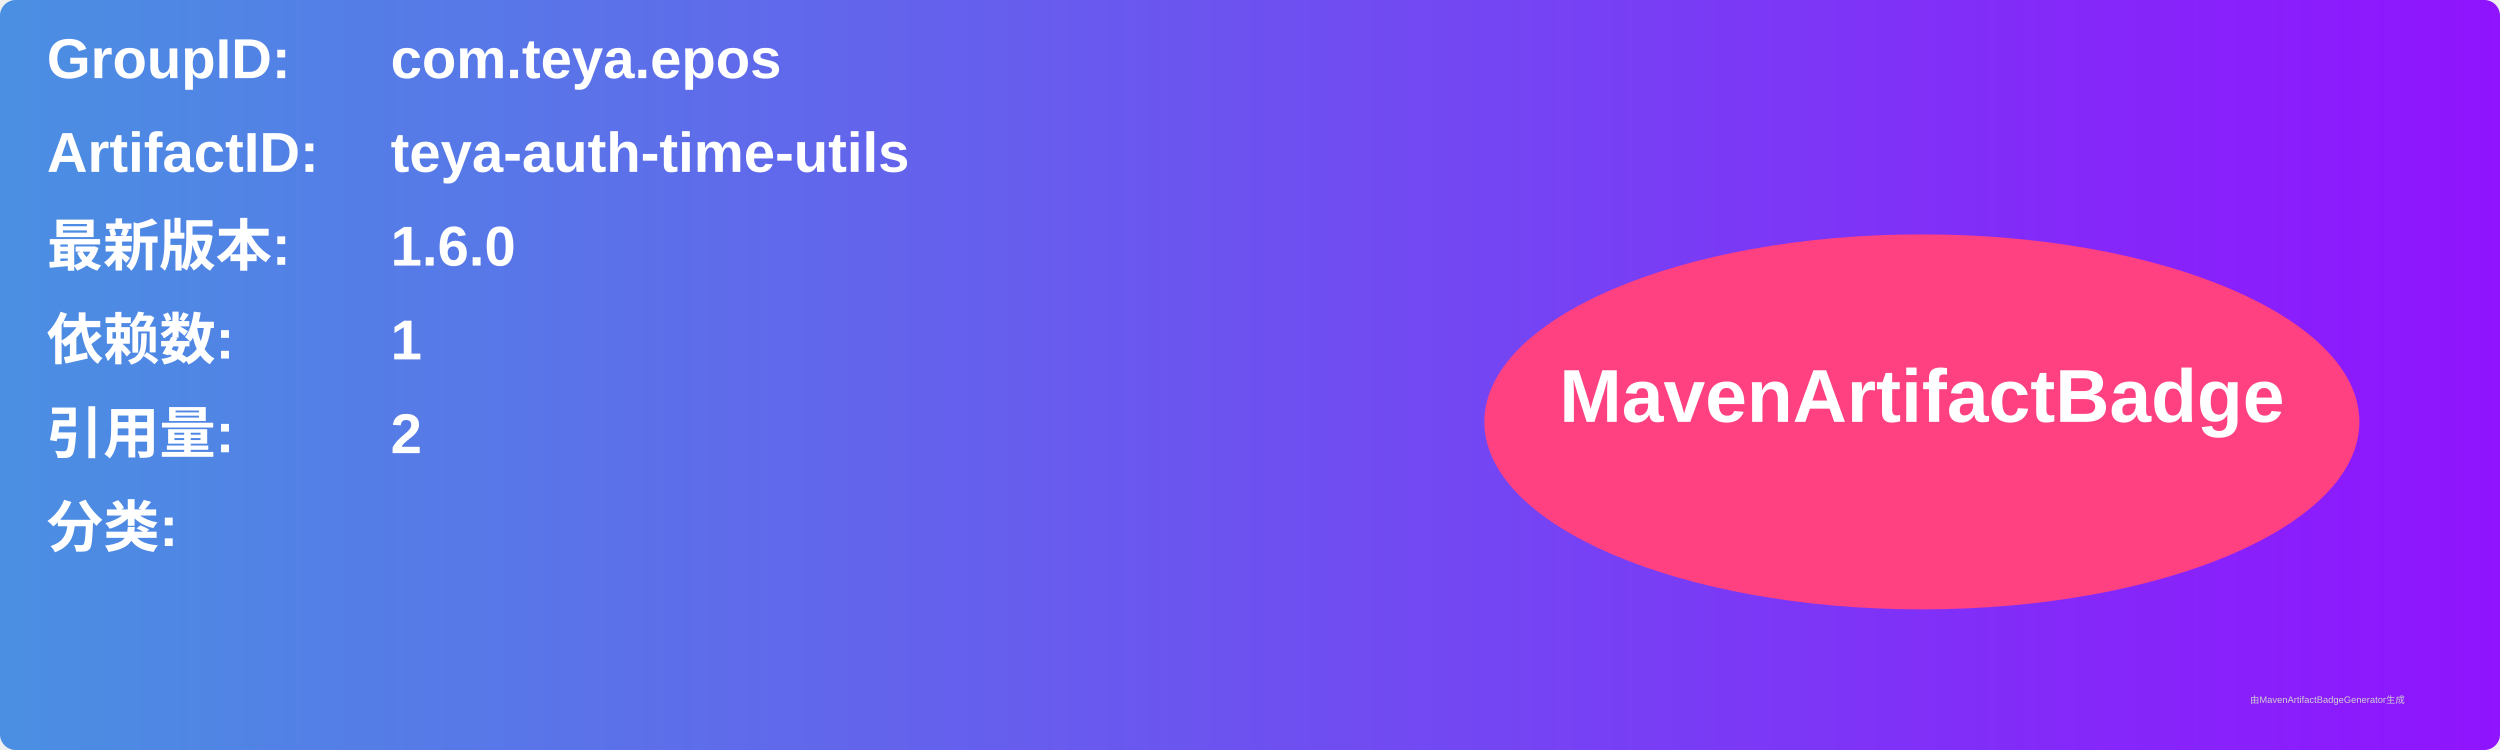
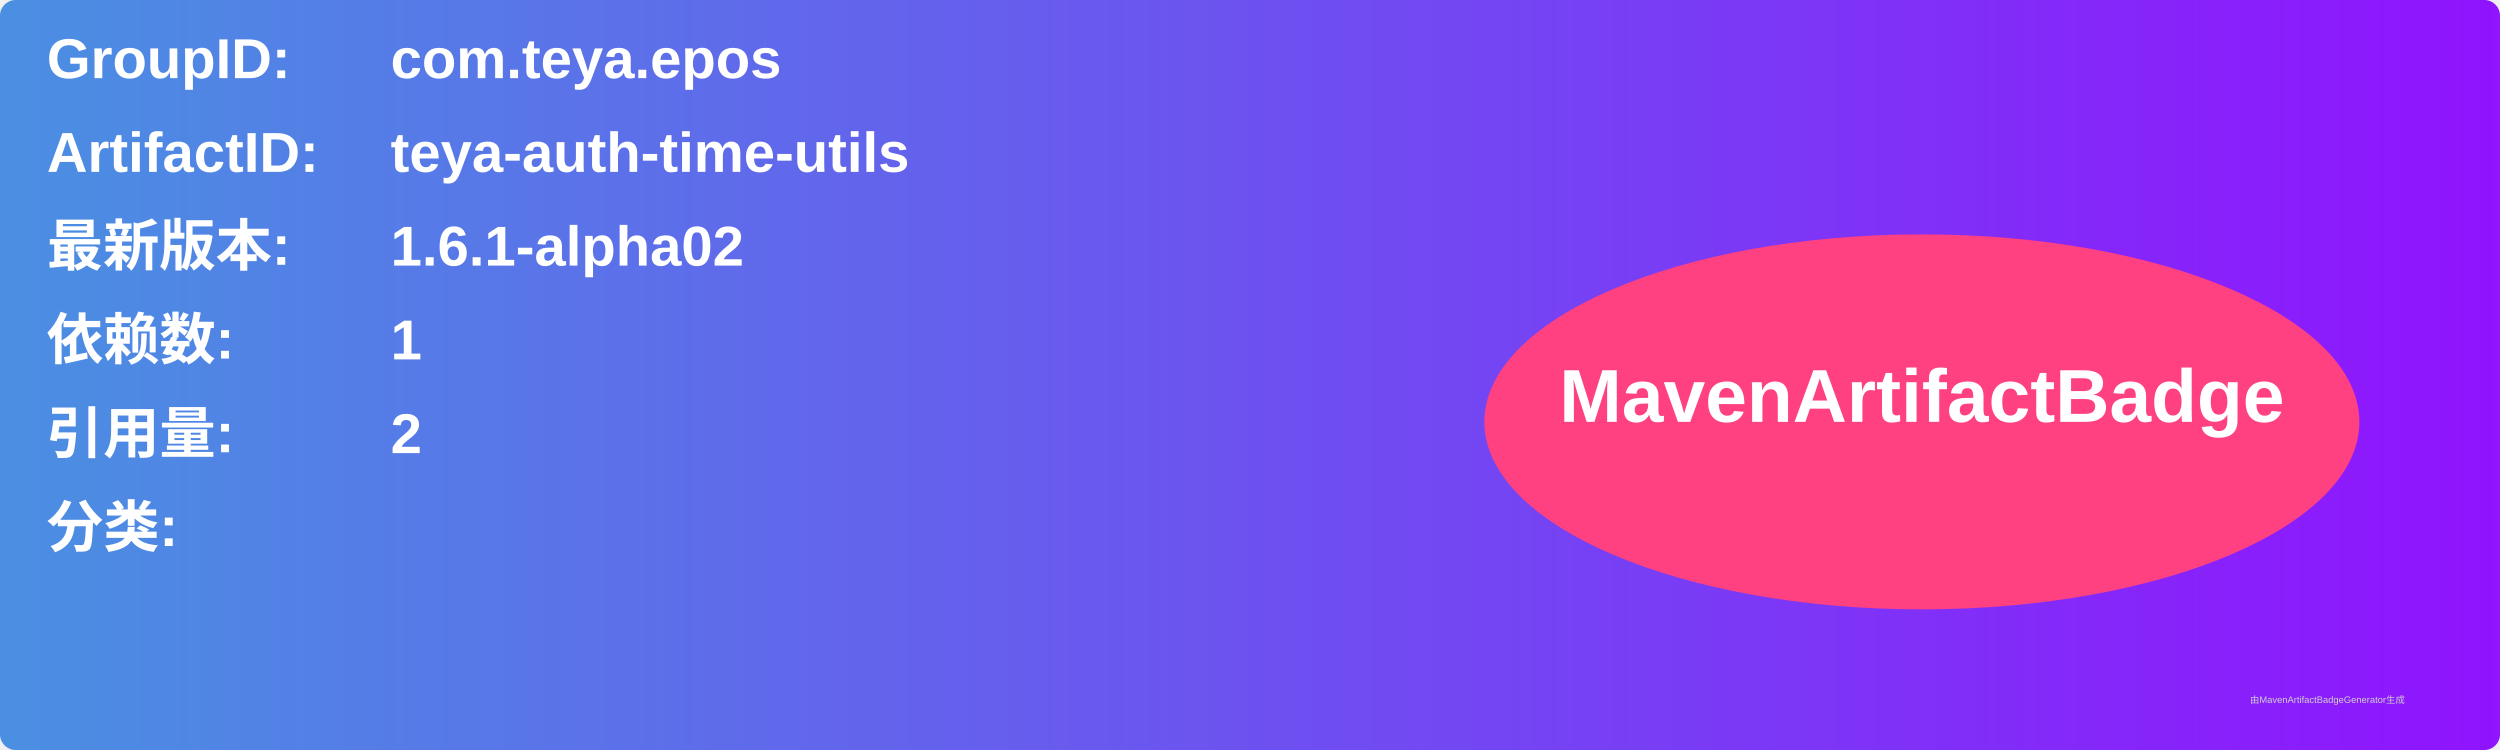
<svg xmlns="http://www.w3.org/2000/svg" width="800" height="240" viewBox="0 0 800 240">
  <linearGradient id="grad" x1="0%" y1="0%" x2="100%" y2="0%">
    <stop offset="0%" stop-color="#4a90e2" />
    <stop offset="100%" stop-color="#9013fe" />
  </linearGradient>
  <rect width="100%" height="100%" rx="5" ry="5" fill="url(#grad)" />
  <g transform="translate(15, 15)">
    <text x="0" y="10" font-family="Arial" font-size="18" fill="white" font-weight="bold" width="260">GroupID:</text>
    <text x="110" y="10" font-family="Arial" font-size="18" fill="white" font-weight="bold" width="460">com.teya.epos</text>
    <text x="0" y="40" font-family="Arial" font-size="18" fill="white" font-weight="bold" width="260">ArtifactID:</text>
    <text x="110" y="40" font-family="Arial" font-size="18" fill="white" font-weight="bold" width="460">teya-auth-time-utils</text>
    <text x="0" y="70" font-family="Arial" font-size="18" fill="white" font-weight="bold">最新版本:</text>
    <text x="110" y="70" font-family="Arial" font-size="18" fill="white" font-weight="bold">
-       <tspan font-weight="bold">1.6.0</tspan>
+       <tspan font-weight="bold">1.6.1-alpha02</tspan>
    </text>
    <text x="0" y="100" font-family="Arial" font-size="18" fill="white" font-weight="bold">依赖数: </text>
    <text x="110" y="100" font-family="Arial" font-size="18" fill="white">
      <tspan font-weight="bold">1</tspan>
    </text>
    <text x="0" y="130" font-family="Arial" font-size="18" fill="white" font-weight="bold">引用量: </text>
    <text x="110" y="130" font-family="Arial" font-size="18" fill="white">
      <tspan font-weight="bold">2</tspan>
    </text>
    <text x="0" y="160" font-family="Arial" font-size="18" fill="white" font-weight="bold">分类:</text>
    <text x="10" y="190" font-family="Arial" font-size="10" fill="white">
      <tspan font-weight="bold" />
    </text>
    <ellipse cx="600" cy="120" rx="140" ry="60" fill="#ff4081" />
    <text x="600" y="120" text-anchor="middle" font-family="Arial" font-size="24" fill="white" font-weight="bold">MavenArtifactBadge</text>
  </g>
  <text x="720" y="225" font-family="Arial" font-size="3" fill="#d0d0d0">由MavenArtifactBadgeGenerator生成</text>
</svg>
